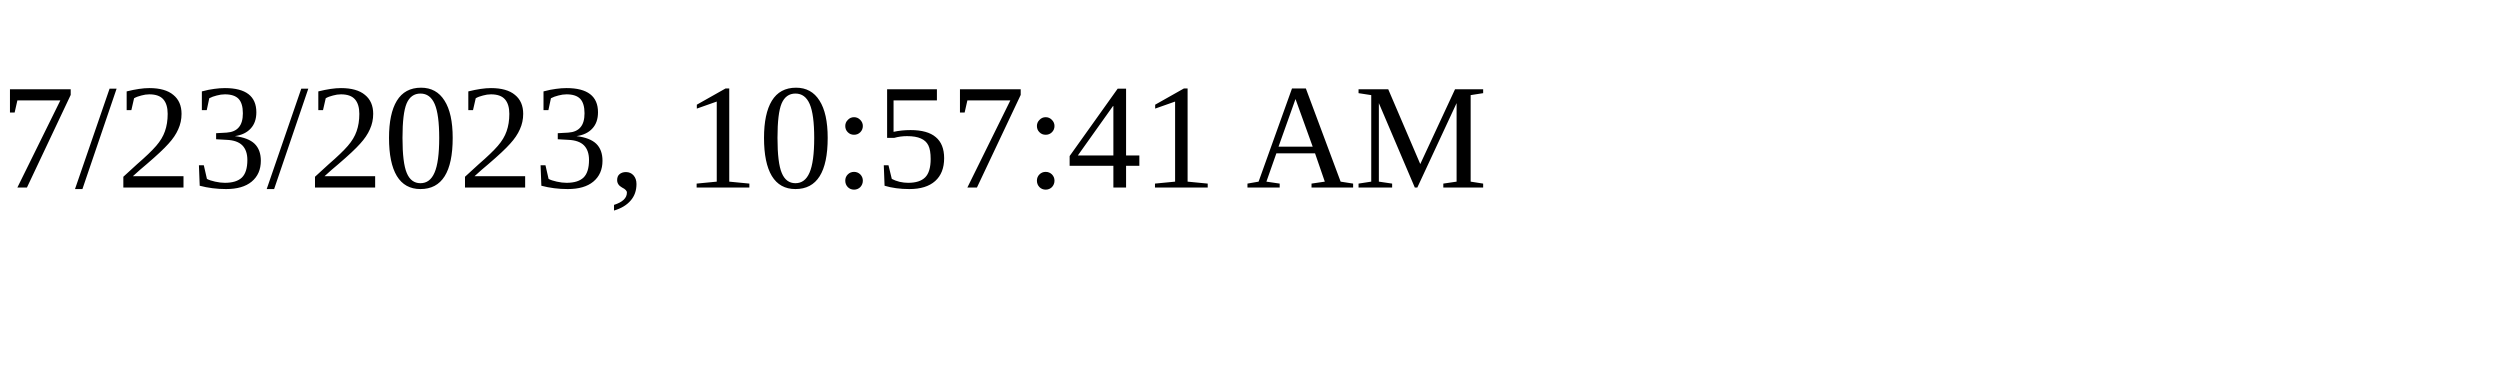
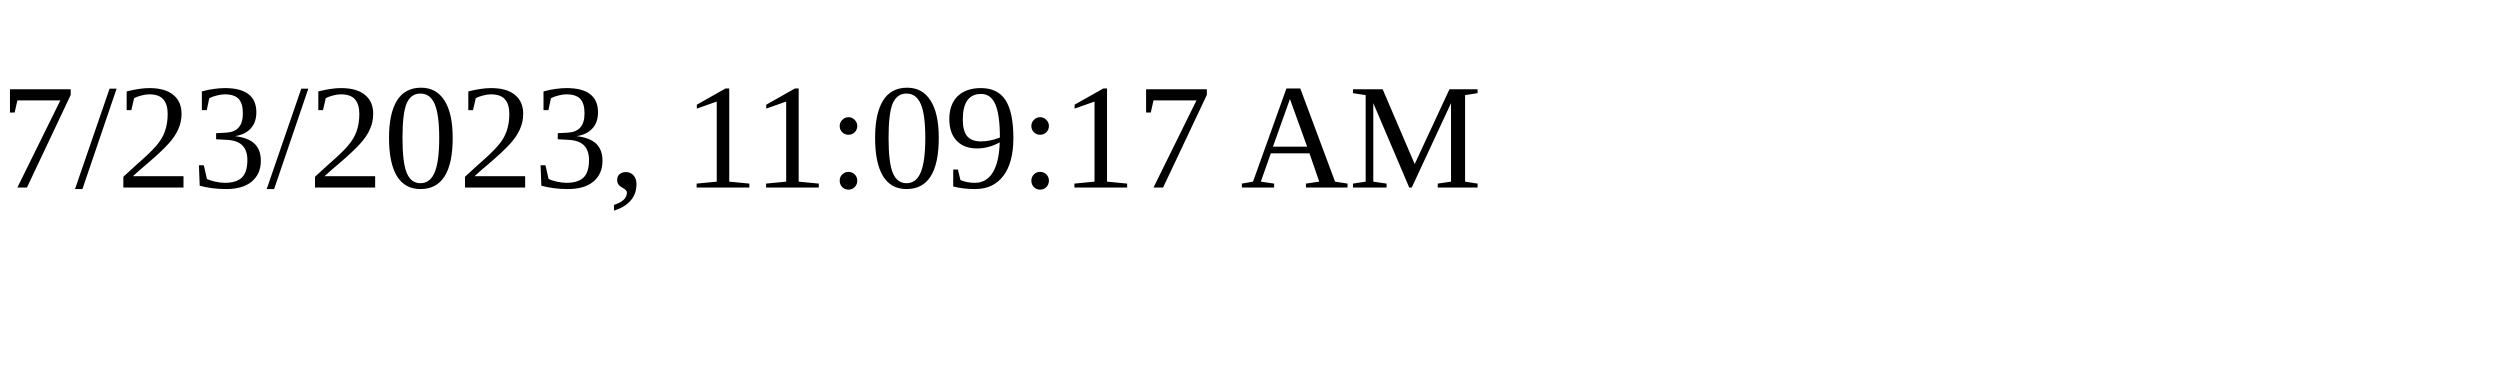
<svg xmlns="http://www.w3.org/2000/svg" height="30" width="200">
-   <text x="0" y="15">7/23/2023, 10:57:41 AM</text>
+   <text x="0" y="15">7/23/2023, 11:09:17 AM</text>
</svg>
